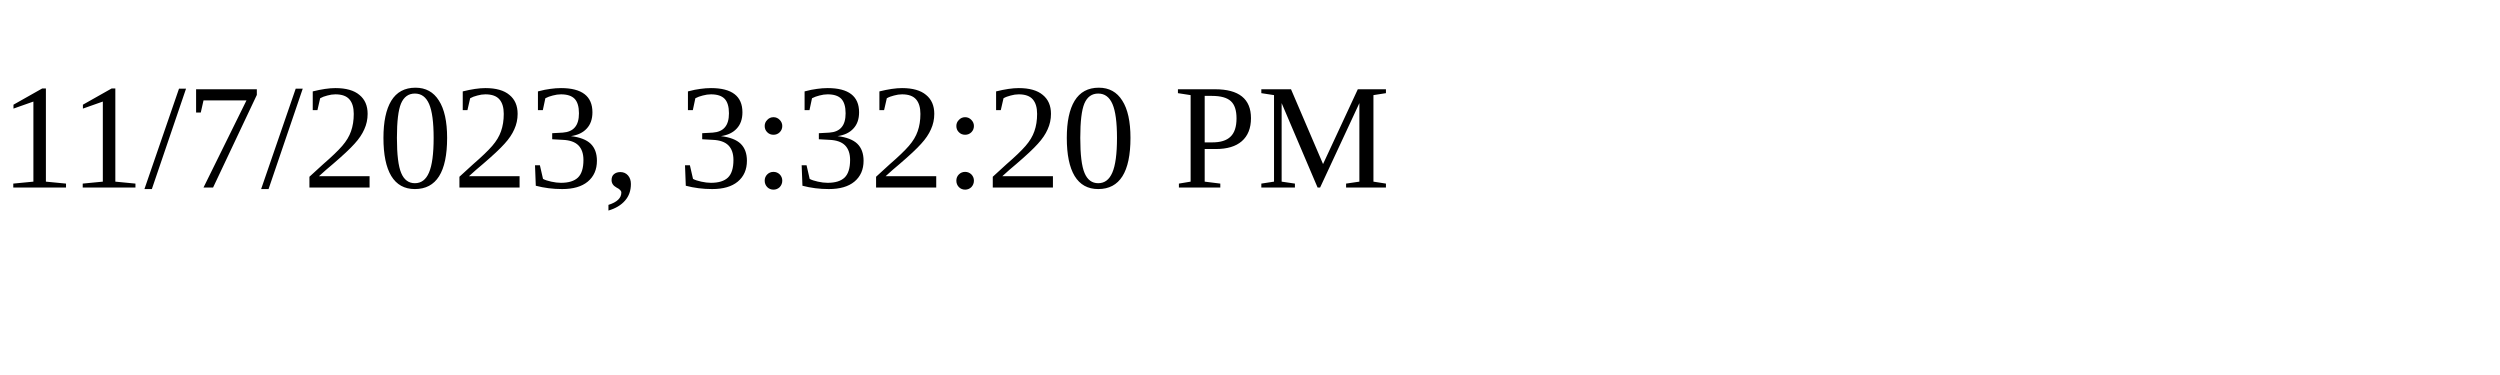
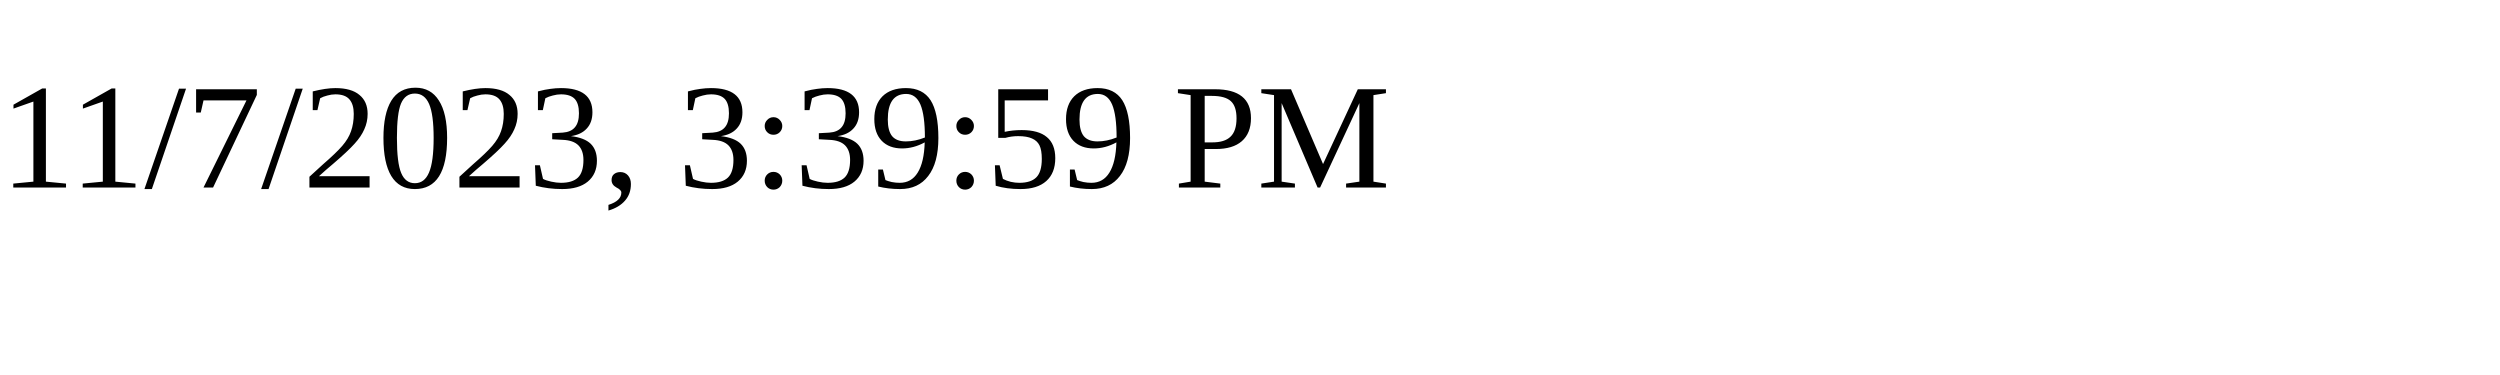
<svg xmlns="http://www.w3.org/2000/svg" height="30" width="200">
-   <text x="0" y="15">11/7/2023, 3:32:20 PM</text>
+   <text x="0" y="15">11/7/2023, 3:39:59 PM</text>
</svg>
